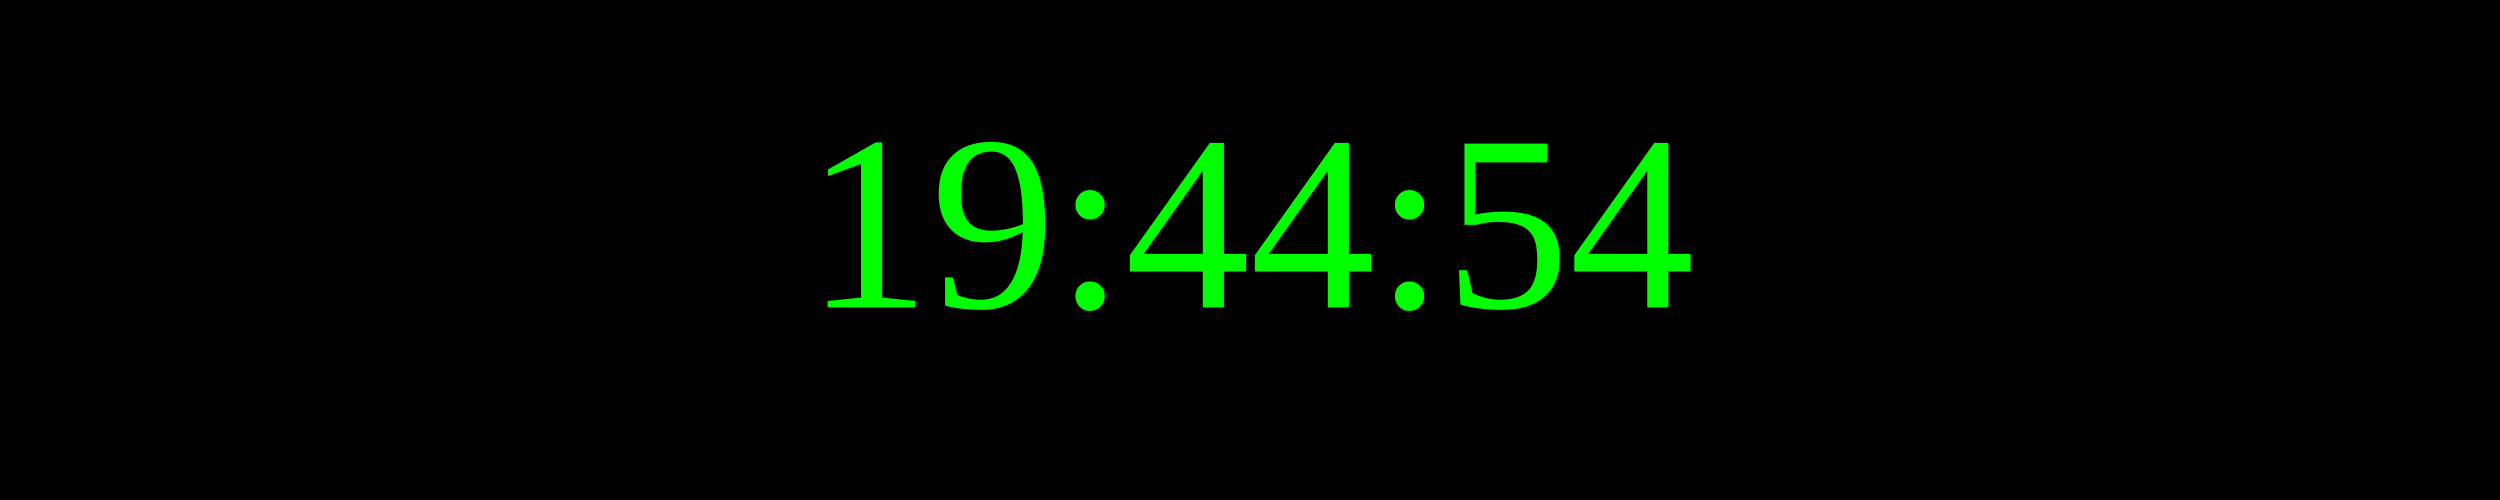
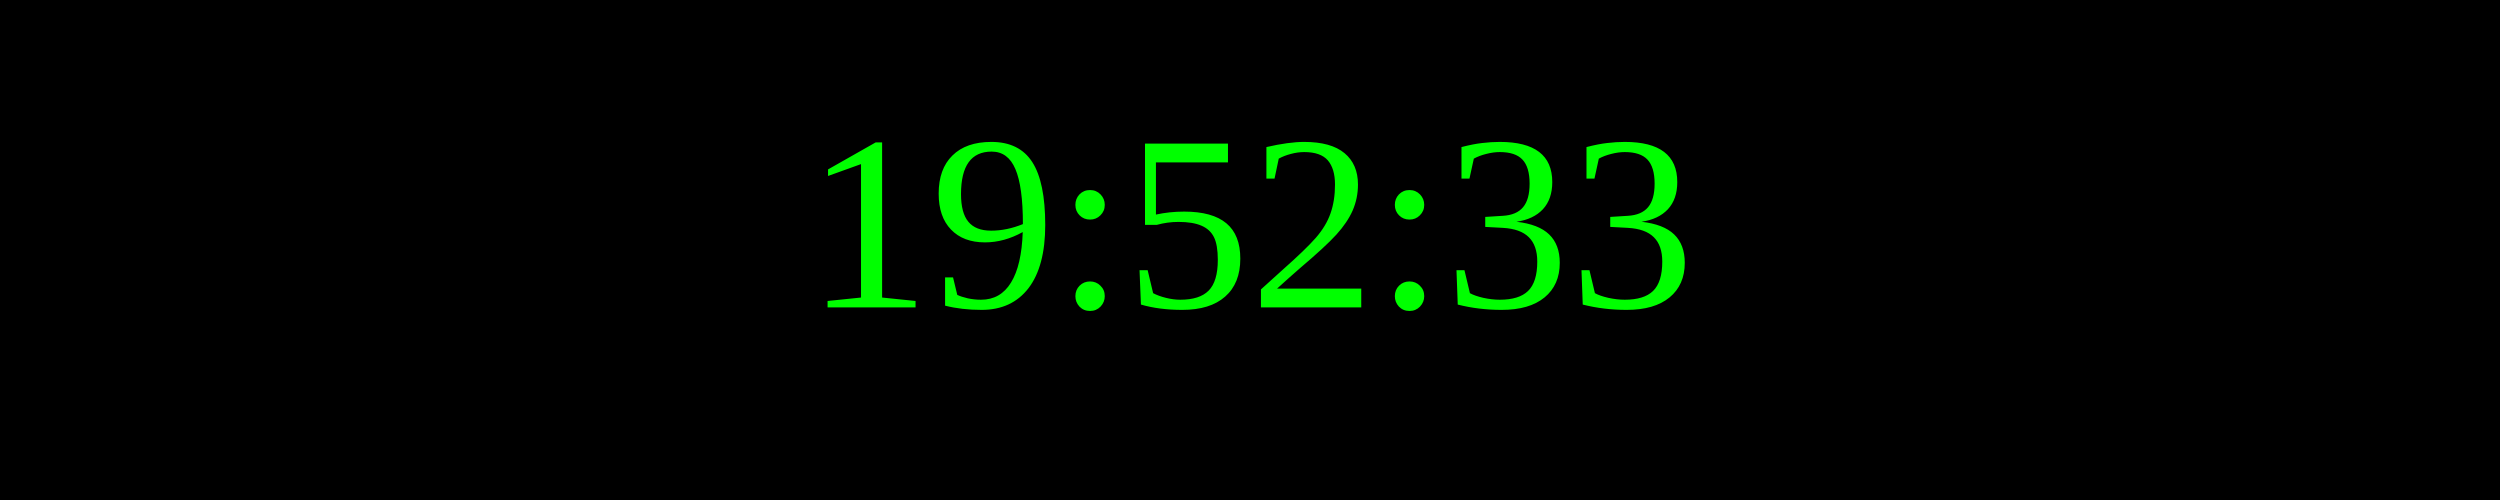
<svg xmlns="http://www.w3.org/2000/svg" width="250" height="50">
  <rect width="100%" height="100%" fill="black" />
  <text x="50%" y="50%" font-size="25" fill="lime" text-anchor="middle" dominant-baseline="middle">
- 19:44:54
+ 19:52:33
</text>
</svg>
